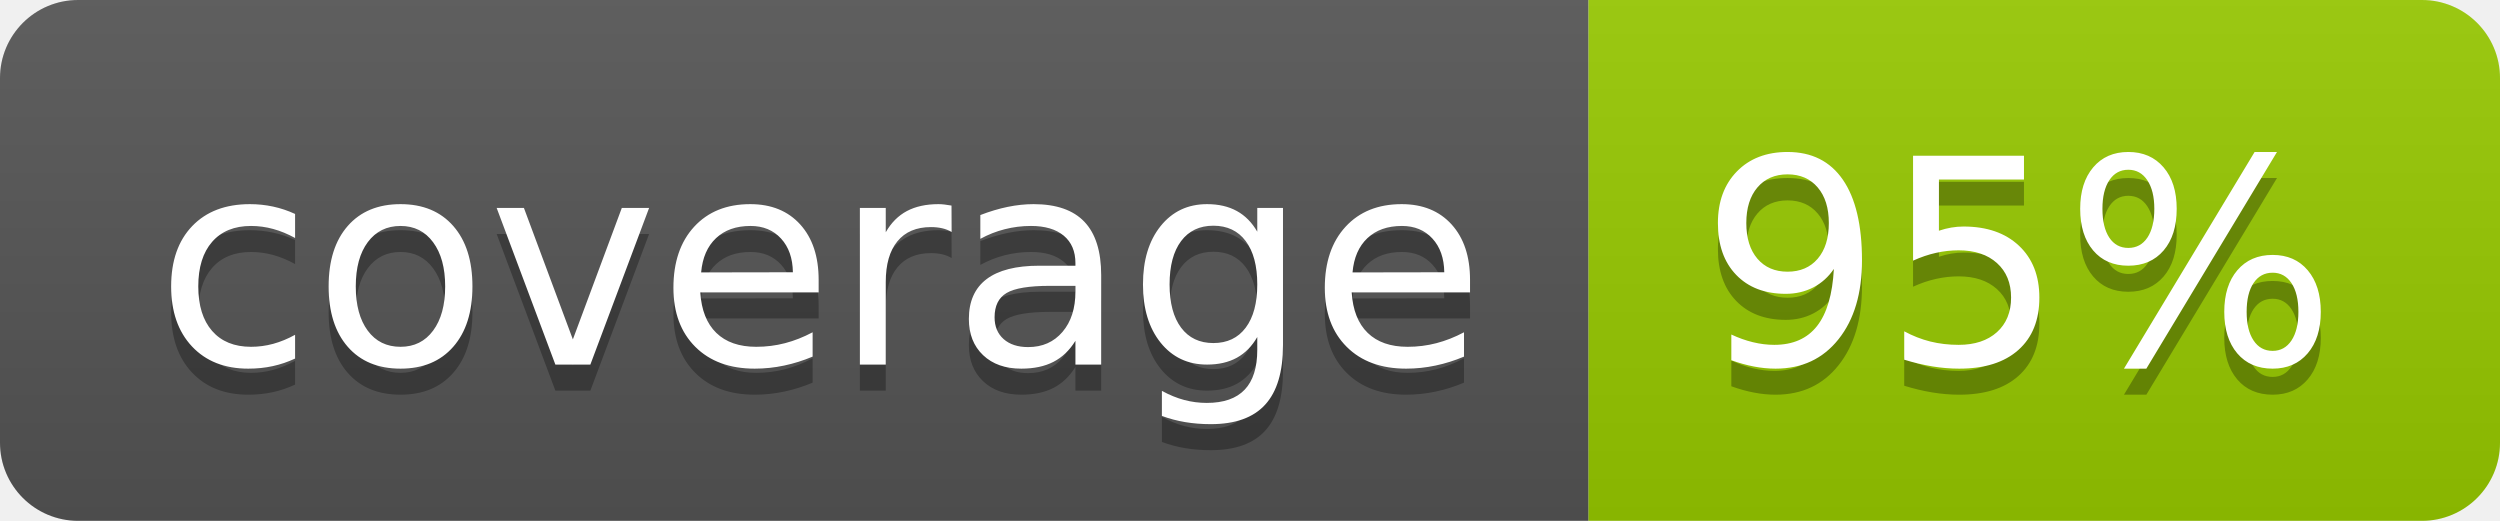
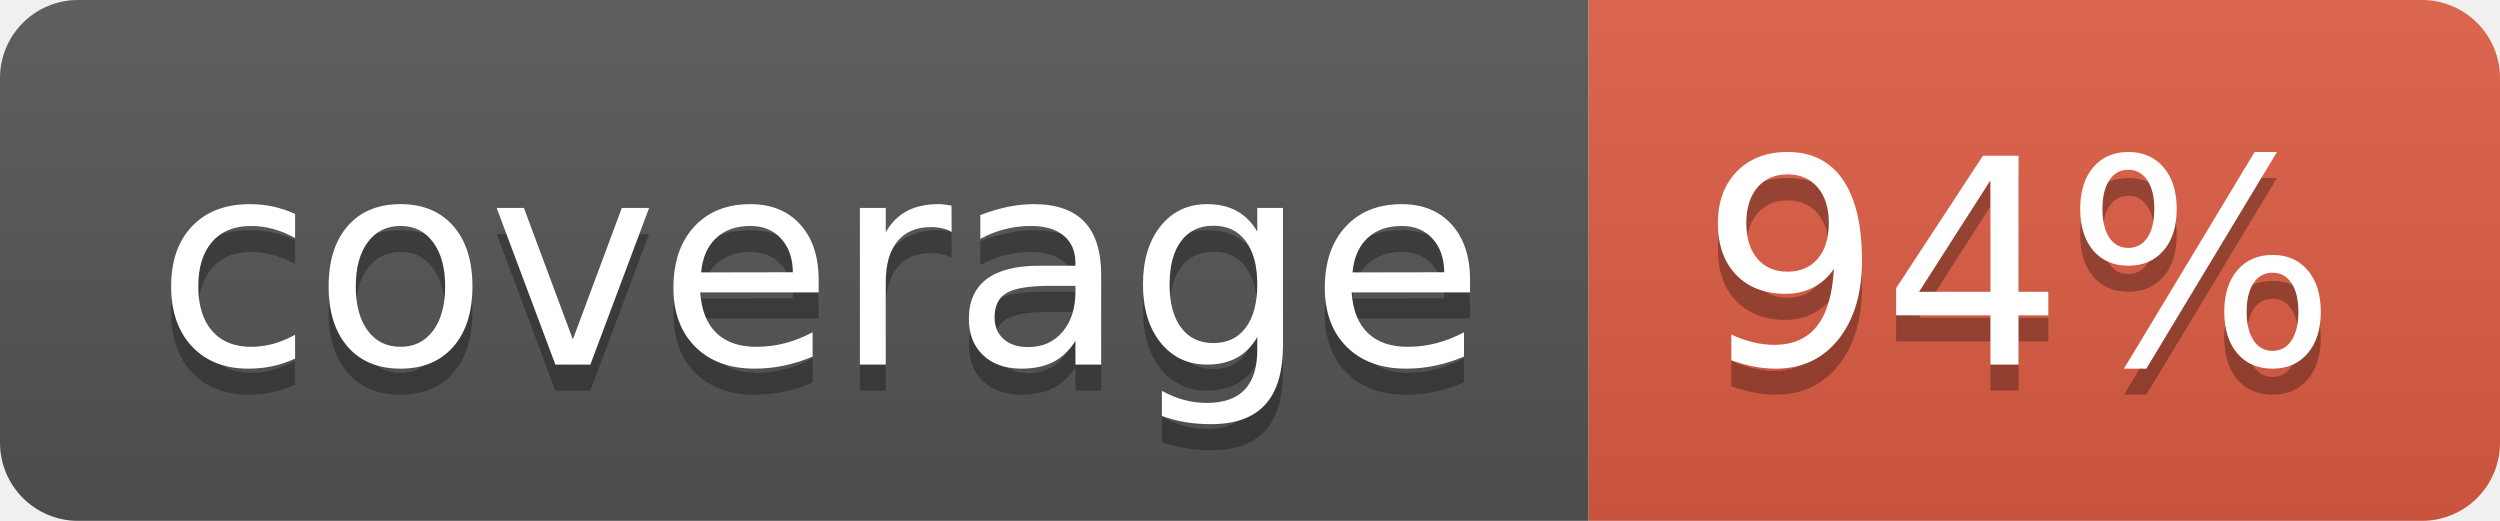
- <svg xmlns="http://www.w3.org/2000/svg" width="96" height="20" role="img" aria-label="coverage: 95%">
+ <svg xmlns="http://www.w3.org/2000/svg" width="96" height="20" role="img" aria-label="coverage: 94%">
  <linearGradient id="s" x2="0" y2="100%">
    <stop offset="0" stop-color="#bbb" stop-opacity=".1" />
    <stop offset="1" stop-opacity=".1" />
  </linearGradient>
  <clipPath id="r">
    <rect width="96" height="20" rx="3" fill="#fff" />
  </clipPath>
  <g clip-path="url(#r)">
    <rect width="61" height="20" fill="#555" />
-     <rect x="61" width="35" height="20" fill="#97ca00" />
+     <rect x="61" width="35" height="20" fill="#e05d44" />
    <rect width="96" height="20" fill="url(#s)" />
  </g>
  <g fill="#fff" text-anchor="middle" font-family="Verdana,Geneva,DejaVu Sans,sans-serif" text-rendering="geometricPrecision" font-size="110">
    <text aria-hidden="true" x="315" y="150" fill="#010101" fill-opacity=".3" transform="scale(.1)" textLength="510">coverage</text>
    <text x="315" y="140" transform="scale(.1)" fill="#fff" textLength="510">coverage</text>
-     <text aria-hidden="true" x="775" y="150" fill="#010101" fill-opacity=".3" transform="scale(.1)" textLength="250">95%</text>
-     <text x="775" y="140" transform="scale(.1)" fill="#fff" textLength="250">95%</text>
+     <text aria-hidden="true" x="775" y="150" fill="#010101" fill-opacity=".3" transform="scale(.1)" textLength="250">94%</text>
+     <text x="775" y="140" transform="scale(.1)" fill="#fff" textLength="250">94%</text>
  </g>
</svg>
